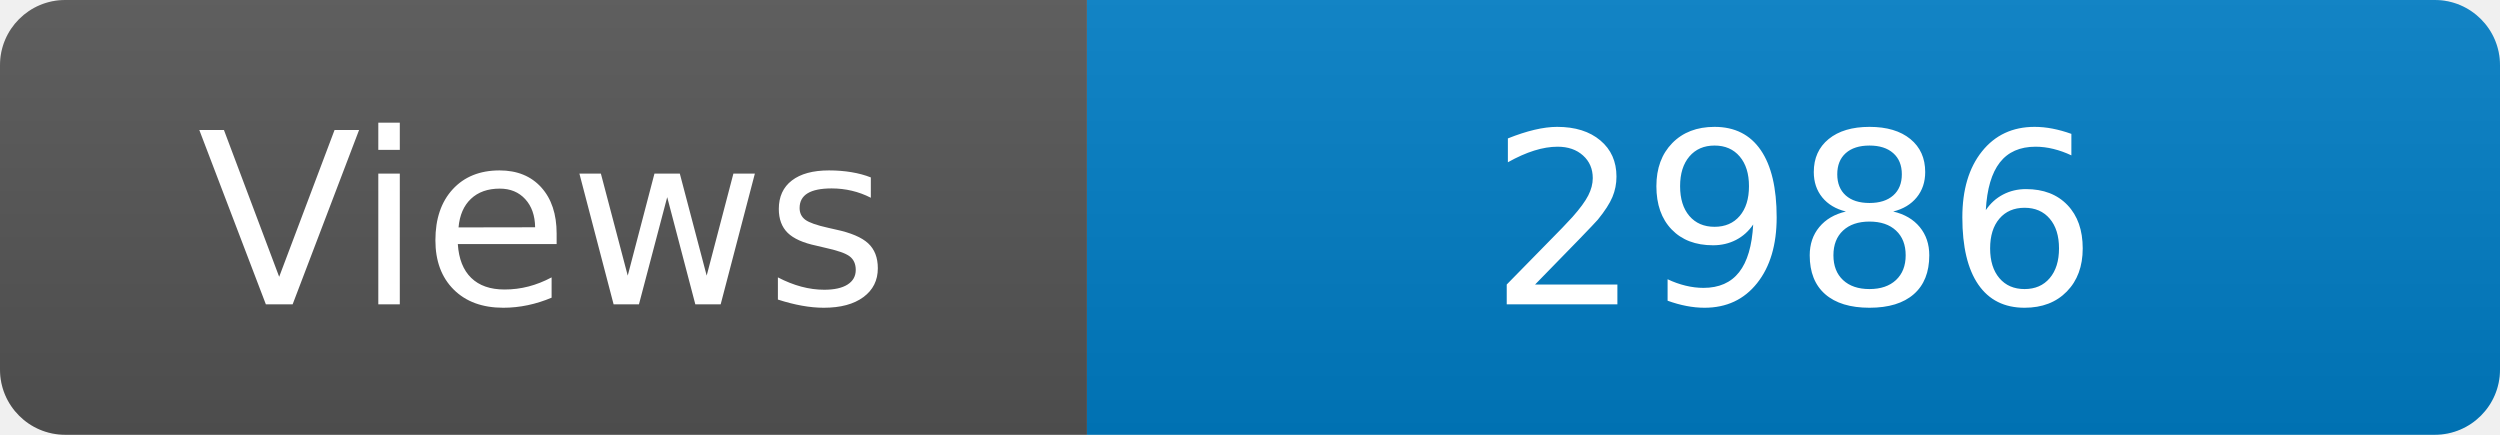
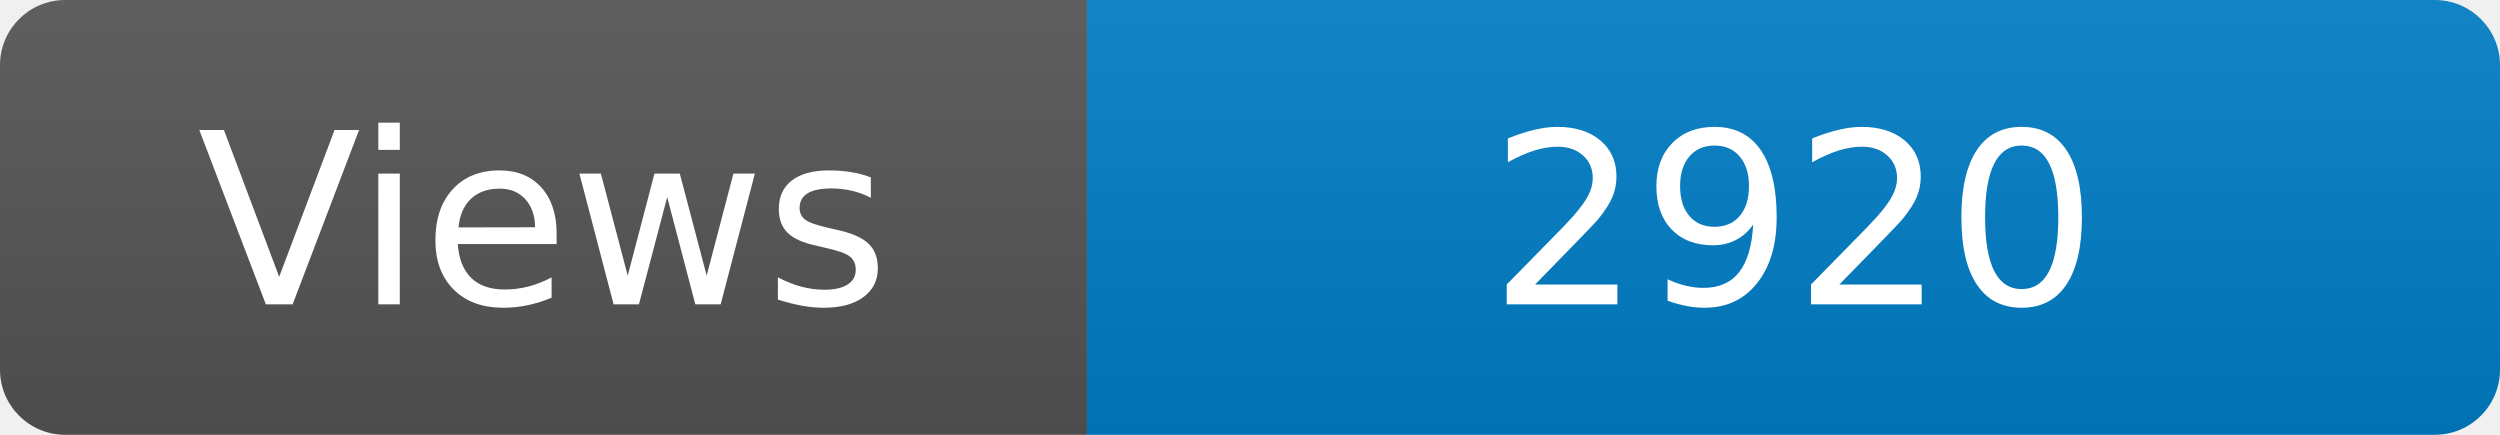
<svg xmlns="http://www.w3.org/2000/svg" width="115" height="20" role="img" aria-label="Maintained?: yes">
  <linearGradient id="s" x2="0" y2="100%">
    <stop offset="0" stop-color="#bbb" stop-opacity=".1" />
    <stop offset="1" stop-opacity=".1" />
  </linearGradient>
  <clipPath id="r">
    <rect width="115" height="20" rx="3" fill="#fff" />
  </clipPath>
  <g clip-path="url(#r)">
    <rect width="50" height="20" fill="#555" />
    <rect x="50" width="160" height="20" fill="#007ec6" />
    <rect width="115" height="20" fill="url(#s)" />
  </g>
  <g fill="#fff" text-anchor="middle" font-family="Verdana,Geneva,DejaVu Sans,sans-serif" font-size="110">
    <text x="250" y="140" transform="scale(.1)" fill="#fff">Views</text>
-     <text x="825" y="140" transform="scale(.1)" fill="#fff">2986</text>
+     <text x="825" y="140" transform="scale(.1)" fill="#fff">2920</text>
  </g>
</svg>
